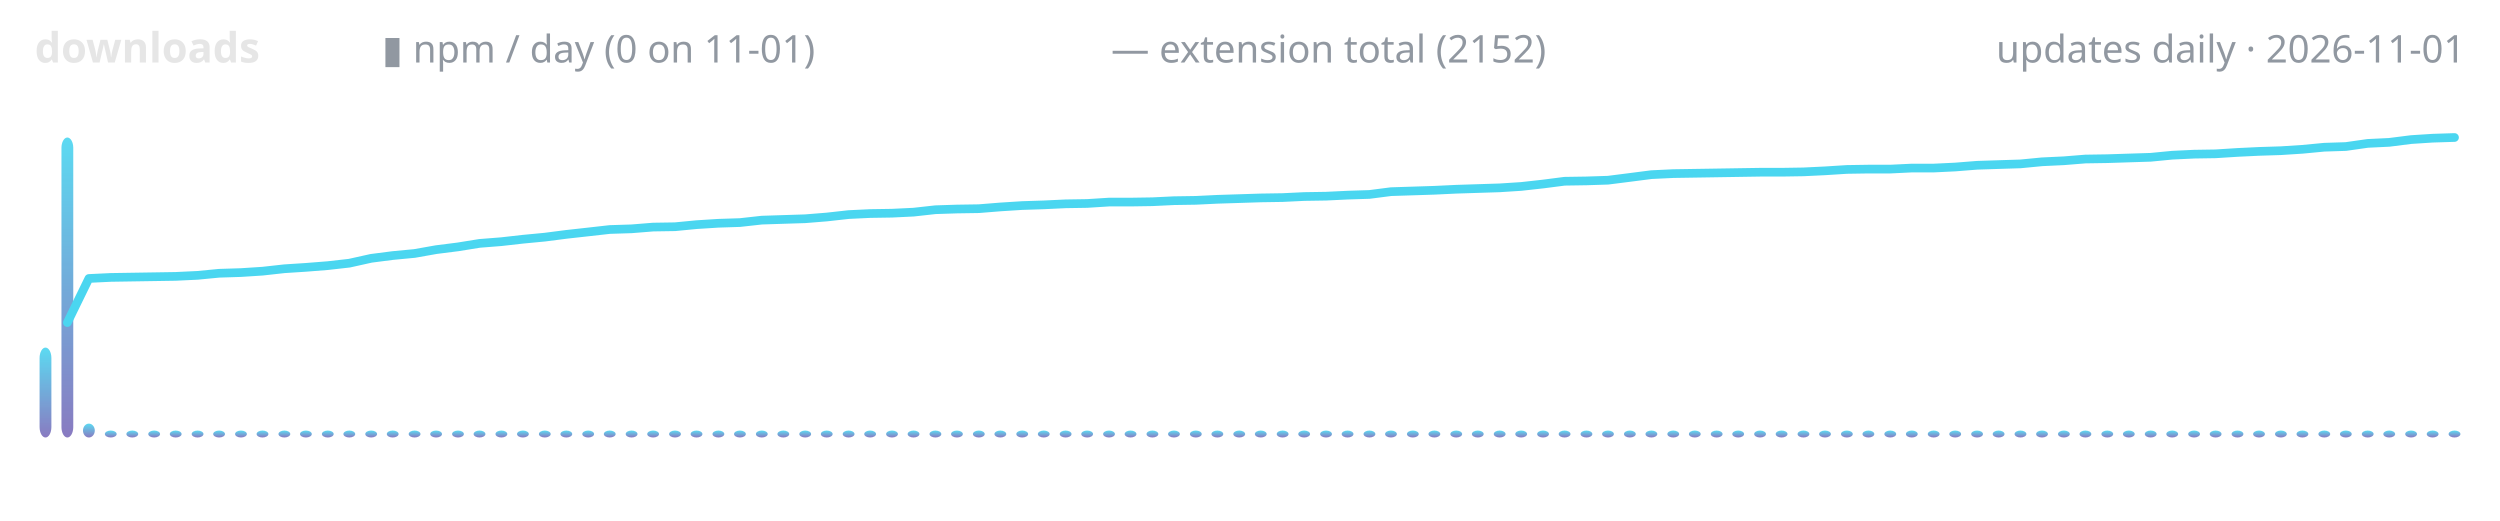
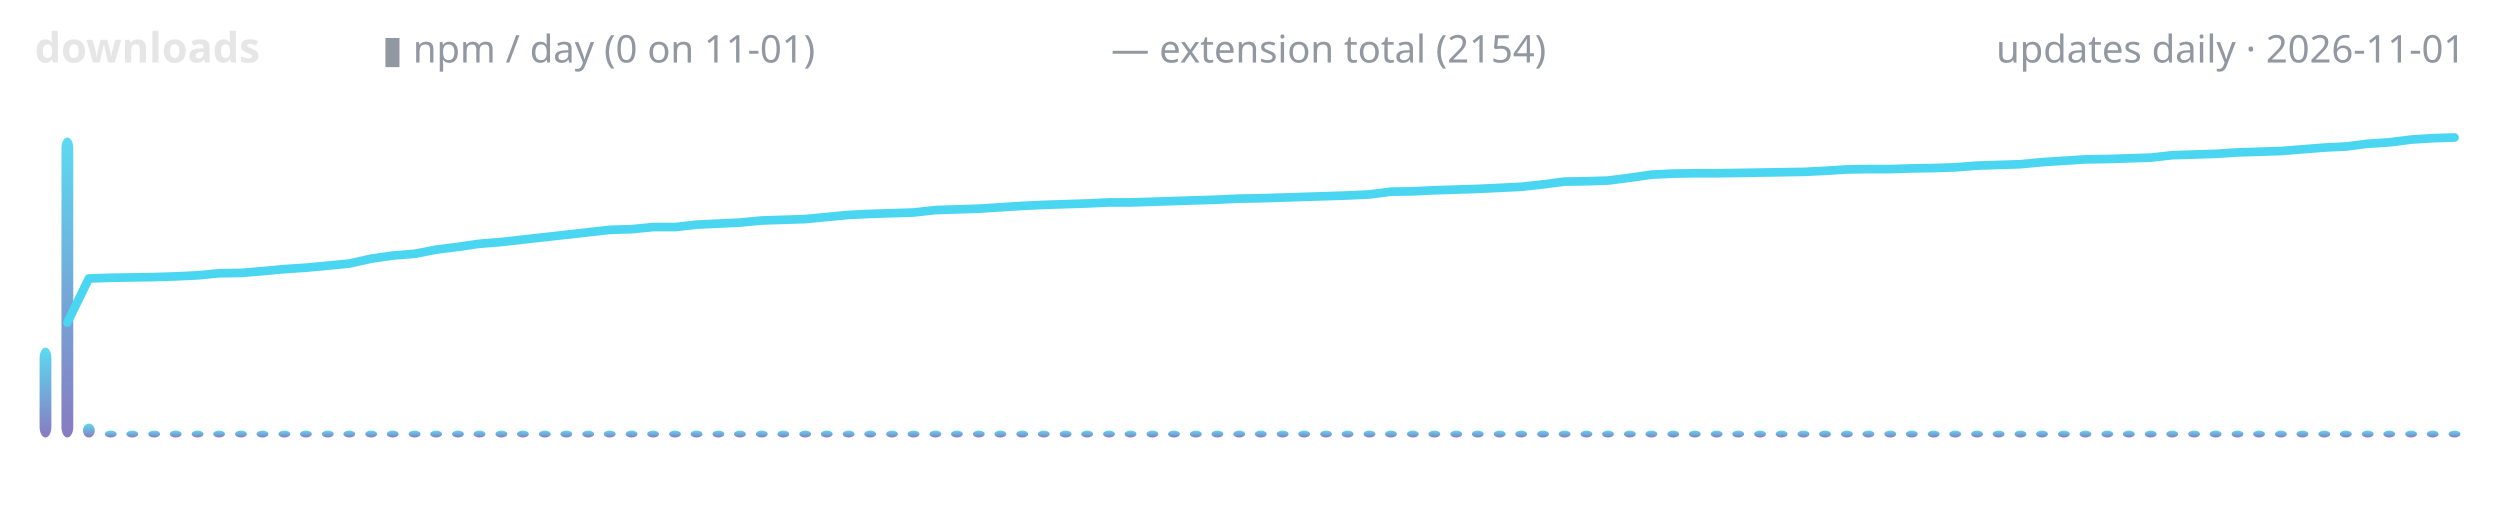
<svg xmlns="http://www.w3.org/2000/svg" width="720" height="150" viewBox="0 0 720 150" role="img" aria-label="lodestone downloads over time">
  <defs>
    <linearGradient id="g" x1="0" y1="1" x2="0" y2="0">
      <stop offset="0" stop-color="#7c6cba" />
      <stop offset="1" stop-color="#4ad6f0" />
    </linearGradient>
  </defs>
  <text x="10" y="18" font-family="ui-sans-serif,system-ui,sans-serif" font-size="12" font-weight="600" fill="#e6e6e6" text-anchor="start">downloads</text>
  <text x="110" y="18" font-family="ui-sans-serif,system-ui,sans-serif" font-size="11" font-weight="400" fill="#9198a1" text-anchor="start">▮ npm / day (0 on 11-01)</text>
-   <text x="320" y="18" font-family="ui-sans-serif,system-ui,sans-serif" font-size="11" font-weight="400" fill="#9198a1" text-anchor="start">— extension total (2152)</text>
+   <text x="320" y="18" font-family="ui-sans-serif,system-ui,sans-serif" font-size="11" font-weight="400" fill="#9198a1" text-anchor="start">— extension total (2154)</text>
  <text x="710" y="18" font-family="ui-sans-serif,system-ui,sans-serif" font-size="11" font-weight="400" fill="#9198a1" text-anchor="end">updates daily · 2026-11-01</text>
  <rect x="11.4" y="100.1" width="3.4" height="25.9" rx="3" fill="url(#g)" opacity="0.9" />
  <rect x="17.7" y="39.6" width="3.4" height="86.4" rx="3" fill="url(#g)" opacity="0.9" />
  <rect x="23.9" y="122.0" width="3.4" height="4.0" rx="3" fill="url(#g)" opacity="0.9" />
  <rect x="30.2" y="124.0" width="3.4" height="2.0" rx="3" fill="url(#g)" opacity="0.9" />
  <rect x="36.4" y="124.0" width="3.4" height="2.0" rx="3" fill="url(#g)" opacity="0.9" />
  <rect x="42.7" y="124.0" width="3.4" height="2.0" rx="3" fill="url(#g)" opacity="0.9" />
  <rect x="48.9" y="124.0" width="3.4" height="2.0" rx="3" fill="url(#g)" opacity="0.9" />
  <rect x="55.2" y="124.0" width="3.4" height="2.0" rx="3" fill="url(#g)" opacity="0.9" />
  <rect x="61.4" y="124.0" width="3.4" height="2.0" rx="3" fill="url(#g)" opacity="0.9" />
  <rect x="67.7" y="124.0" width="3.4" height="2.0" rx="3" fill="url(#g)" opacity="0.9" />
  <rect x="73.9" y="124.0" width="3.4" height="2.0" rx="3" fill="url(#g)" opacity="0.9" />
  <rect x="80.2" y="124.0" width="3.4" height="2.0" rx="3" fill="url(#g)" opacity="0.9" />
  <rect x="86.4" y="124.0" width="3.4" height="2.0" rx="3" fill="url(#g)" opacity="0.9" />
  <rect x="92.7" y="124.0" width="3.4" height="2.0" rx="3" fill="url(#g)" opacity="0.9" />
  <rect x="98.9" y="124.0" width="3.4" height="2.0" rx="3" fill="url(#g)" opacity="0.9" />
  <rect x="105.2" y="124.0" width="3.4" height="2.0" rx="3" fill="url(#g)" opacity="0.9" />
  <rect x="111.4" y="124.0" width="3.4" height="2.0" rx="3" fill="url(#g)" opacity="0.9" />
  <rect x="117.7" y="124.0" width="3.4" height="2.0" rx="3" fill="url(#g)" opacity="0.9" />
  <rect x="123.9" y="124.0" width="3.4" height="2.0" rx="3" fill="url(#g)" opacity="0.9" />
  <rect x="130.2" y="124.0" width="3.4" height="2.0" rx="3" fill="url(#g)" opacity="0.9" />
  <rect x="136.4" y="124.0" width="3.4" height="2.0" rx="3" fill="url(#g)" opacity="0.9" />
  <rect x="142.7" y="124.0" width="3.4" height="2.0" rx="3" fill="url(#g)" opacity="0.9" />
  <rect x="148.9" y="124.0" width="3.4" height="2.0" rx="3" fill="url(#g)" opacity="0.9" />
  <rect x="155.2" y="124.0" width="3.4" height="2.0" rx="3" fill="url(#g)" opacity="0.9" />
  <rect x="161.4" y="124.0" width="3.4" height="2.0" rx="3" fill="url(#g)" opacity="0.9" />
  <rect x="167.7" y="124.0" width="3.4" height="2.0" rx="3" fill="url(#g)" opacity="0.9" />
  <rect x="173.9" y="124.0" width="3.4" height="2.0" rx="3" fill="url(#g)" opacity="0.9" />
  <rect x="180.2" y="124.0" width="3.4" height="2.0" rx="3" fill="url(#g)" opacity="0.9" />
  <rect x="186.4" y="124.0" width="3.4" height="2.0" rx="3" fill="url(#g)" opacity="0.9" />
  <rect x="192.7" y="124.0" width="3.4" height="2.0" rx="3" fill="url(#g)" opacity="0.9" />
  <rect x="198.9" y="124.0" width="3.4" height="2.0" rx="3" fill="url(#g)" opacity="0.9" />
  <rect x="205.2" y="124.0" width="3.4" height="2.0" rx="3" fill="url(#g)" opacity="0.9" />
  <rect x="211.4" y="124.0" width="3.4" height="2.0" rx="3" fill="url(#g)" opacity="0.9" />
  <rect x="217.7" y="124.0" width="3.4" height="2.0" rx="3" fill="url(#g)" opacity="0.9" />
  <rect x="223.9" y="124.0" width="3.4" height="2.0" rx="3" fill="url(#g)" opacity="0.9" />
  <rect x="230.2" y="124.0" width="3.4" height="2.0" rx="3" fill="url(#g)" opacity="0.9" />
  <rect x="236.4" y="124.0" width="3.4" height="2.0" rx="3" fill="url(#g)" opacity="0.9" />
  <rect x="242.7" y="124.0" width="3.4" height="2.0" rx="3" fill="url(#g)" opacity="0.9" />
  <rect x="248.9" y="124.0" width="3.4" height="2.0" rx="3" fill="url(#g)" opacity="0.9" />
  <rect x="255.2" y="124.0" width="3.4" height="2.0" rx="3" fill="url(#g)" opacity="0.9" />
  <rect x="261.4" y="124.0" width="3.4" height="2.0" rx="3" fill="url(#g)" opacity="0.9" />
  <rect x="267.7" y="124.0" width="3.4" height="2.0" rx="3" fill="url(#g)" opacity="0.9" />
  <rect x="273.9" y="124.0" width="3.4" height="2.0" rx="3" fill="url(#g)" opacity="0.9" />
  <rect x="280.2" y="124.0" width="3.4" height="2.0" rx="3" fill="url(#g)" opacity="0.9" />
  <rect x="286.4" y="124.0" width="3.4" height="2.0" rx="3" fill="url(#g)" opacity="0.9" />
  <rect x="292.7" y="124.0" width="3.4" height="2.0" rx="3" fill="url(#g)" opacity="0.9" />
  <rect x="298.9" y="124.0" width="3.4" height="2.0" rx="3" fill="url(#g)" opacity="0.9" />
  <rect x="305.2" y="124.0" width="3.4" height="2.0" rx="3" fill="url(#g)" opacity="0.9" />
  <rect x="311.4" y="124.0" width="3.4" height="2.0" rx="3" fill="url(#g)" opacity="0.9" />
  <rect x="317.7" y="124.0" width="3.4" height="2.0" rx="3" fill="url(#g)" opacity="0.9" />
  <rect x="323.9" y="124.0" width="3.4" height="2.0" rx="3" fill="url(#g)" opacity="0.9" />
  <rect x="330.2" y="124.0" width="3.4" height="2.0" rx="3" fill="url(#g)" opacity="0.9" />
  <rect x="336.4" y="124.0" width="3.4" height="2.0" rx="3" fill="url(#g)" opacity="0.9" />
  <rect x="342.7" y="124.0" width="3.4" height="2.0" rx="3" fill="url(#g)" opacity="0.9" />
  <rect x="348.9" y="124.0" width="3.4" height="2.0" rx="3" fill="url(#g)" opacity="0.9" />
  <rect x="355.2" y="124.0" width="3.4" height="2.0" rx="3" fill="url(#g)" opacity="0.9" />
  <rect x="361.4" y="124.0" width="3.4" height="2.0" rx="3" fill="url(#g)" opacity="0.9" />
  <rect x="367.7" y="124.0" width="3.4" height="2.0" rx="3" fill="url(#g)" opacity="0.9" />
  <rect x="373.9" y="124.0" width="3.4" height="2.0" rx="3" fill="url(#g)" opacity="0.9" />
  <rect x="380.2" y="124.0" width="3.4" height="2.0" rx="3" fill="url(#g)" opacity="0.9" />
  <rect x="386.4" y="124.0" width="3.4" height="2.0" rx="3" fill="url(#g)" opacity="0.9" />
  <rect x="392.7" y="124.0" width="3.4" height="2.0" rx="3" fill="url(#g)" opacity="0.9" />
  <rect x="398.9" y="124.0" width="3.4" height="2.0" rx="3" fill="url(#g)" opacity="0.9" />
  <rect x="405.2" y="124.0" width="3.4" height="2.0" rx="3" fill="url(#g)" opacity="0.9" />
  <rect x="411.4" y="124.0" width="3.4" height="2.0" rx="3" fill="url(#g)" opacity="0.9" />
  <rect x="417.7" y="124.0" width="3.4" height="2.0" rx="3" fill="url(#g)" opacity="0.9" />
  <rect x="423.9" y="124.0" width="3.4" height="2.0" rx="3" fill="url(#g)" opacity="0.9" />
  <rect x="430.2" y="124.0" width="3.4" height="2.0" rx="3" fill="url(#g)" opacity="0.9" />
  <rect x="436.4" y="124.0" width="3.4" height="2.0" rx="3" fill="url(#g)" opacity="0.9" />
  <rect x="442.7" y="124.0" width="3.4" height="2.0" rx="3" fill="url(#g)" opacity="0.9" />
  <rect x="448.9" y="124.0" width="3.4" height="2.0" rx="3" fill="url(#g)" opacity="0.9" />
  <rect x="455.2" y="124.0" width="3.4" height="2.0" rx="3" fill="url(#g)" opacity="0.9" />
  <rect x="461.4" y="124.0" width="3.4" height="2.0" rx="3" fill="url(#g)" opacity="0.9" />
  <rect x="467.7" y="124.0" width="3.4" height="2.0" rx="3" fill="url(#g)" opacity="0.9" />
  <rect x="473.9" y="124.0" width="3.4" height="2.0" rx="3" fill="url(#g)" opacity="0.9" />
  <rect x="480.2" y="124.0" width="3.4" height="2.0" rx="3" fill="url(#g)" opacity="0.9" />
  <rect x="486.4" y="124.0" width="3.4" height="2.0" rx="3" fill="url(#g)" opacity="0.9" />
  <rect x="492.7" y="124.0" width="3.4" height="2.0" rx="3" fill="url(#g)" opacity="0.9" />
  <rect x="498.9" y="124.0" width="3.4" height="2.0" rx="3" fill="url(#g)" opacity="0.9" />
  <rect x="505.2" y="124.0" width="3.4" height="2.0" rx="3" fill="url(#g)" opacity="0.9" />
  <rect x="511.4" y="124.0" width="3.4" height="2.0" rx="3" fill="url(#g)" opacity="0.9" />
  <rect x="517.7" y="124.0" width="3.4" height="2.0" rx="3" fill="url(#g)" opacity="0.9" />
  <rect x="523.9" y="124.0" width="3.4" height="2.0" rx="3" fill="url(#g)" opacity="0.9" />
  <rect x="530.2" y="124.0" width="3.4" height="2.0" rx="3" fill="url(#g)" opacity="0.9" />
  <rect x="536.4" y="124.0" width="3.4" height="2.0" rx="3" fill="url(#g)" opacity="0.9" />
  <rect x="542.7" y="124.0" width="3.4" height="2.0" rx="3" fill="url(#g)" opacity="0.9" />
  <rect x="548.9" y="124.0" width="3.4" height="2.0" rx="3" fill="url(#g)" opacity="0.9" />
  <rect x="555.2" y="124.0" width="3.4" height="2.0" rx="3" fill="url(#g)" opacity="0.9" />
  <rect x="561.4" y="124.0" width="3.4" height="2.0" rx="3" fill="url(#g)" opacity="0.9" />
  <rect x="567.7" y="124.0" width="3.4" height="2.0" rx="3" fill="url(#g)" opacity="0.9" />
  <rect x="573.9" y="124.0" width="3.4" height="2.0" rx="3" fill="url(#g)" opacity="0.9" />
  <rect x="580.2" y="124.0" width="3.4" height="2.0" rx="3" fill="url(#g)" opacity="0.9" />
  <rect x="586.4" y="124.0" width="3.4" height="2.0" rx="3" fill="url(#g)" opacity="0.9" />
  <rect x="592.7" y="124.0" width="3.4" height="2.0" rx="3" fill="url(#g)" opacity="0.9" />
  <rect x="598.9" y="124.0" width="3.4" height="2.0" rx="3" fill="url(#g)" opacity="0.9" />
  <rect x="605.2" y="124.0" width="3.4" height="2.0" rx="3" fill="url(#g)" opacity="0.9" />
  <rect x="611.4" y="124.0" width="3.4" height="2.0" rx="3" fill="url(#g)" opacity="0.9" />
  <rect x="617.7" y="124.0" width="3.4" height="2.0" rx="3" fill="url(#g)" opacity="0.9" />
  <rect x="623.9" y="124.0" width="3.4" height="2.0" rx="3" fill="url(#g)" opacity="0.9" />
  <rect x="630.2" y="124.0" width="3.4" height="2.0" rx="3" fill="url(#g)" opacity="0.9" />
  <rect x="636.4" y="124.0" width="3.4" height="2.0" rx="3" fill="url(#g)" opacity="0.9" />
  <rect x="642.7" y="124.0" width="3.4" height="2.0" rx="3" fill="url(#g)" opacity="0.9" />
  <rect x="648.9" y="124.0" width="3.4" height="2.0" rx="3" fill="url(#g)" opacity="0.9" />
  <rect x="655.2" y="124.0" width="3.4" height="2.0" rx="3" fill="url(#g)" opacity="0.9" />
  <rect x="661.4" y="124.0" width="3.4" height="2.0" rx="3" fill="url(#g)" opacity="0.9" />
  <rect x="667.7" y="124.0" width="3.4" height="2.0" rx="3" fill="url(#g)" opacity="0.9" />
  <rect x="673.9" y="124.0" width="3.4" height="2.0" rx="3" fill="url(#g)" opacity="0.9" />
  <rect x="680.2" y="124.0" width="3.4" height="2.0" rx="3" fill="url(#g)" opacity="0.9" />
  <rect x="686.4" y="124.0" width="3.4" height="2.0" rx="3" fill="url(#g)" opacity="0.9" />
  <rect x="692.7" y="124.0" width="3.4" height="2.0" rx="3" fill="url(#g)" opacity="0.9" />
  <rect x="698.9" y="124.0" width="3.4" height="2.0" rx="3" fill="url(#g)" opacity="0.9" />
  <rect x="705.2" y="124.0" width="3.4" height="2.0" rx="3" fill="url(#g)" opacity="0.9" />
-   <polyline points="19.4,92.9 25.6,80.2 31.9,79.9 38.1,79.8 44.4,79.7 50.6,79.6 56.9,79.3 63.1,78.7 69.4,78.5 75.6,78.1 81.9,77.4 88.1,77.0 94.4,76.5 100.6,75.8 106.9,74.4 113.1,73.6 119.4,73.0 125.6,71.9 131.9,71.1 138.1,70.1 144.4,69.6 150.6,68.9 156.9,68.3 163.1,67.5 169.4,66.8 175.6,66.1 181.9,65.9 188.1,65.4 194.4,65.3 200.6,64.7 206.9,64.3 213.1,64.1 219.4,63.4 225.6,63.2 231.9,63.0 238.1,62.5 244.4,61.8 250.6,61.5 256.9,61.4 263.1,61.1 269.4,60.4 275.6,60.2 281.9,60.1 288.1,59.6 294.4,59.2 300.6,59.0 306.9,58.7 313.1,58.6 319.4,58.2 325.6,58.2 331.9,58.1 338.1,57.8 344.4,57.7 350.6,57.4 356.9,57.2 363.1,57.0 369.4,56.9 375.6,56.6 381.9,56.5 388.1,56.2 394.4,56.0 400.6,55.2 406.9,55.0 413.1,54.8 419.4,54.5 425.6,54.3 431.9,54.1 438.1,53.7 444.4,53.0 450.6,52.2 456.9,52.1 463.1,51.9 469.4,51.1 475.6,50.3 481.9,50.0 488.1,49.9 494.4,49.8 500.6,49.7 506.9,49.6 513.1,49.6 519.4,49.5 525.6,49.2 531.9,48.8 538.1,48.7 544.4,48.7 550.6,48.4 556.9,48.4 563.1,48.1 569.4,47.6 575.6,47.4 581.9,47.2 588.1,46.6 594.4,46.3 600.6,45.8 606.9,45.7 613.1,45.5 619.4,45.3 625.6,44.7 631.9,44.4 638.1,44.3 644.4,43.9 650.6,43.6 656.9,43.4 663.1,43.0 669.4,42.4 675.6,42.2 681.9,41.3 688.1,41.0 694.4,40.2 700.6,39.8 706.9,39.6" fill="none" stroke="#4ad6f0" stroke-width="2.5" stroke-linecap="round" stroke-linejoin="round" />
+   <polyline points="19.4,92.9 25.6,80.2 31.9,80.0 38.1,79.9 44.4,79.8 50.6,79.6 56.9,79.3 63.1,78.7 69.4,78.6 75.6,78.1 81.9,77.5 88.1,77.1 94.4,76.5 100.6,75.9 106.9,74.5 113.1,73.6 119.4,73.1 125.6,71.9 131.9,71.1 138.1,70.2 144.4,69.7 150.6,69.0 156.9,68.3 163.1,67.6 169.4,66.9 175.6,66.2 181.9,66.0 188.1,65.4 194.4,65.4 200.6,64.7 206.9,64.4 213.1,64.1 219.4,63.5 225.6,63.3 231.9,63.1 238.1,62.5 244.4,61.9 250.6,61.6 256.9,61.4 263.1,61.2 269.4,60.5 275.6,60.3 281.9,60.1 288.1,59.7 294.4,59.3 300.6,59.0 306.9,58.8 313.1,58.6 319.4,58.3 325.6,58.3 331.9,58.1 338.1,57.9 344.4,57.7 350.6,57.5 356.9,57.2 363.1,57.1 369.4,56.9 375.6,56.7 381.9,56.5 388.1,56.3 394.4,56.0 400.6,55.2 406.9,55.1 413.1,54.8 419.4,54.6 425.6,54.4 431.9,54.1 438.1,53.8 444.4,53.1 450.6,52.3 456.9,52.2 463.1,52.0 469.4,51.2 475.6,50.3 481.9,50.0 488.1,49.9 494.4,49.9 500.6,49.8 506.9,49.7 513.1,49.6 519.4,49.5 525.6,49.2 531.9,48.8 538.1,48.7 544.4,48.7 550.6,48.5 556.9,48.4 563.1,48.2 569.4,47.7 575.6,47.5 581.9,47.3 588.1,46.7 594.4,46.3 600.6,45.9 606.9,45.8 613.1,45.6 619.4,45.4 625.6,44.7 631.9,44.5 638.1,44.3 644.4,43.9 650.6,43.7 656.9,43.5 663.1,43.0 669.4,42.5 675.6,42.2 681.9,41.4 688.1,41.0 694.4,40.2 700.6,39.8 706.9,39.6" fill="none" stroke="#4ad6f0" stroke-width="2.5" stroke-linecap="round" stroke-linejoin="round" />
</svg>
